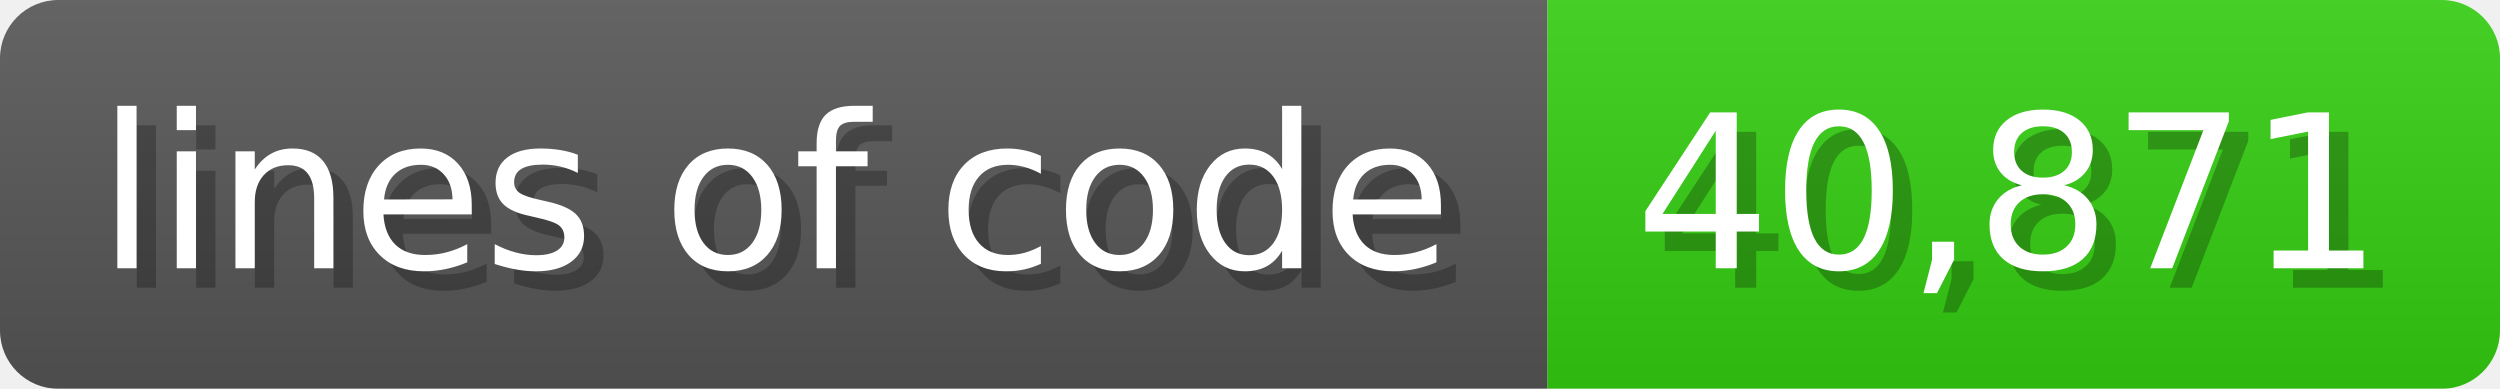
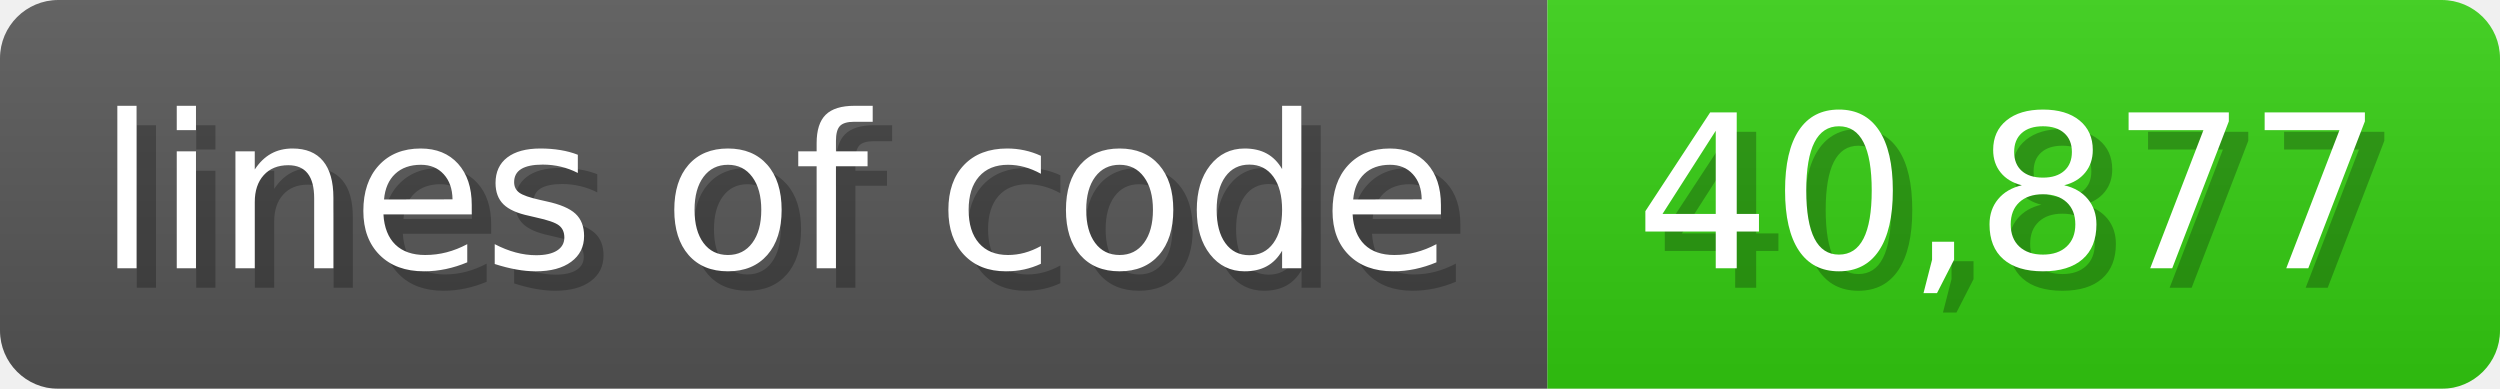
<svg xmlns="http://www.w3.org/2000/svg" width="128.6" height="20" viewBox="0 0 1286 200">
  <linearGradient id="a" x2="0" y2="100%">
    <stop offset="0" stop-opacity=".1" stop-color="#EEE" />
    <stop offset="1" stop-opacity=".1" />
  </linearGradient>
  <mask id="m">
    <rect width="1286" height="200" rx="30" fill="#FFF" />
  </mask>
  <g mask="url(#m)">
    <rect width="796" height="200" fill="#555" />
    <rect width="490" height="200" fill="#3C1" x="796" />
    <rect width="1286" height="200" fill="url(#a)" />
  </g>
  <g fill="#fff" text-anchor="start" font-family="Verdana,DejaVu Sans,sans-serif" font-size="110">
    <text x="60" y="148" textLength="696" fill="#000" opacity="0.25">lines of code</text>
    <text x="50" y="138" textLength="696">lines of code</text>
-     <text x="851" y="148" textLength="390" fill="#000" opacity="0.25">40,871</text>
-     <text x="841" y="138" textLength="390">40,871</text>
+     <text x="851" y="148" textLength="390" fill="#000" opacity="0.25">40,877</text>
+     <text x="841" y="138" textLength="390">40,877</text>
  </g>
</svg>
